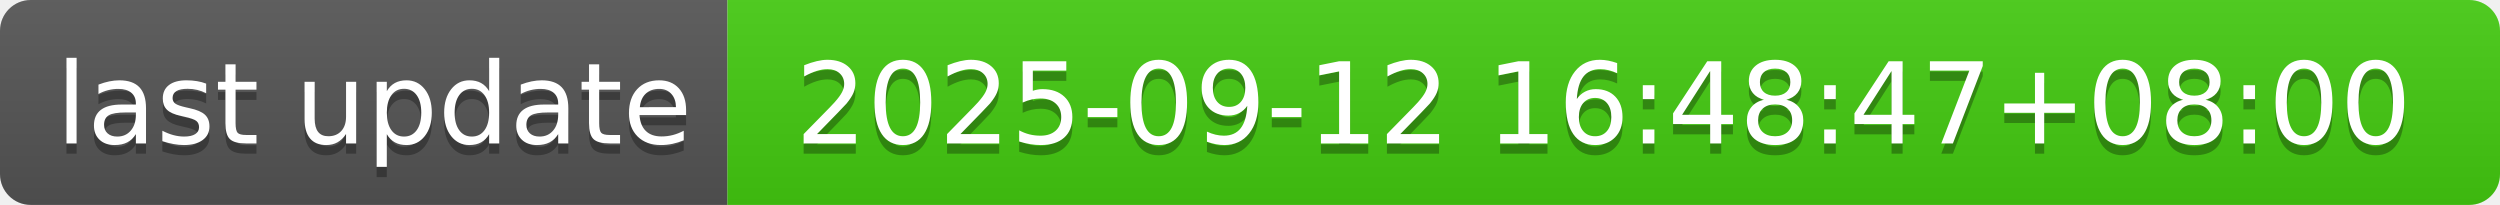
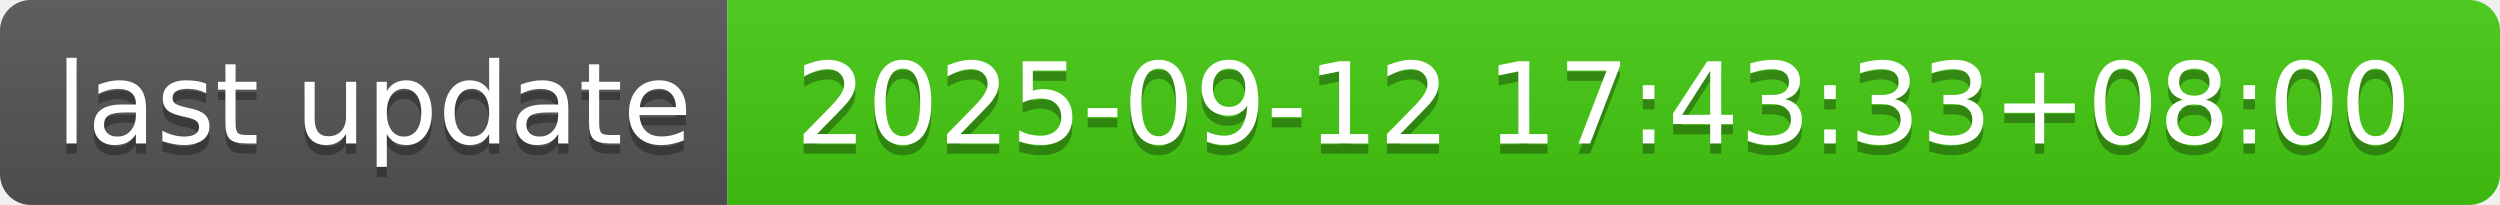
- <svg xmlns="http://www.w3.org/2000/svg" width="244" height="20" role="img" aria-label="last update: 2025-09-12 16:48:47+08:00">
+ <svg xmlns="http://www.w3.org/2000/svg" width="244" height="20" role="img" aria-label="last update: 2025-09-12 17:43:33+08:00">
  <linearGradient id="s" x2="0" y2="100%">
    <stop offset="0" stop-color="#bbb" stop-opacity=".1" />
    <stop offset="1" stop-opacity=".1" />
  </linearGradient>
  <clipPath id="r">
    <rect width="244" height="20" rx="3" fill="#fff" />
  </clipPath>
  <g clip-path="url(#r)">
    <rect width="71" height="20" fill="#555" />
    <rect x="71" width="173" height="20" fill="#4c1" />
    <rect width="244" height="20" fill="url(#s)" />
  </g>
  <g fill="#fff" text-anchor="middle" font-family="Verdana,Geneva,DejaVu Sans,sans-serif" text-rendering="geometricPrecision" font-size="110">
    <text aria-hidden="true" x="365" y="150" fill="#010101" fill-opacity=".3" transform="scale(.1)" textLength="610">last update</text>
    <text x="365" y="140" transform="scale(.1)" fill="#fff" textLength="610">last update</text>
-     <text aria-hidden="true" x="1565" y="150" fill="#010101" fill-opacity=".3" transform="scale(.1)" textLength="1630">2025-09-12 16:48:47+08:00</text>
-     <text x="1565" y="140" transform="scale(.1)" fill="#fff" textLength="1630">2025-09-12 16:48:47+08:00</text>
+     <text aria-hidden="true" x="1565" y="150" fill="#010101" fill-opacity=".3" transform="scale(.1)" textLength="1630">2025-09-12 17:43:33+08:00</text>
+     <text x="1565" y="140" transform="scale(.1)" fill="#fff" textLength="1630">2025-09-12 17:43:33+08:00</text>
  </g>
</svg>
